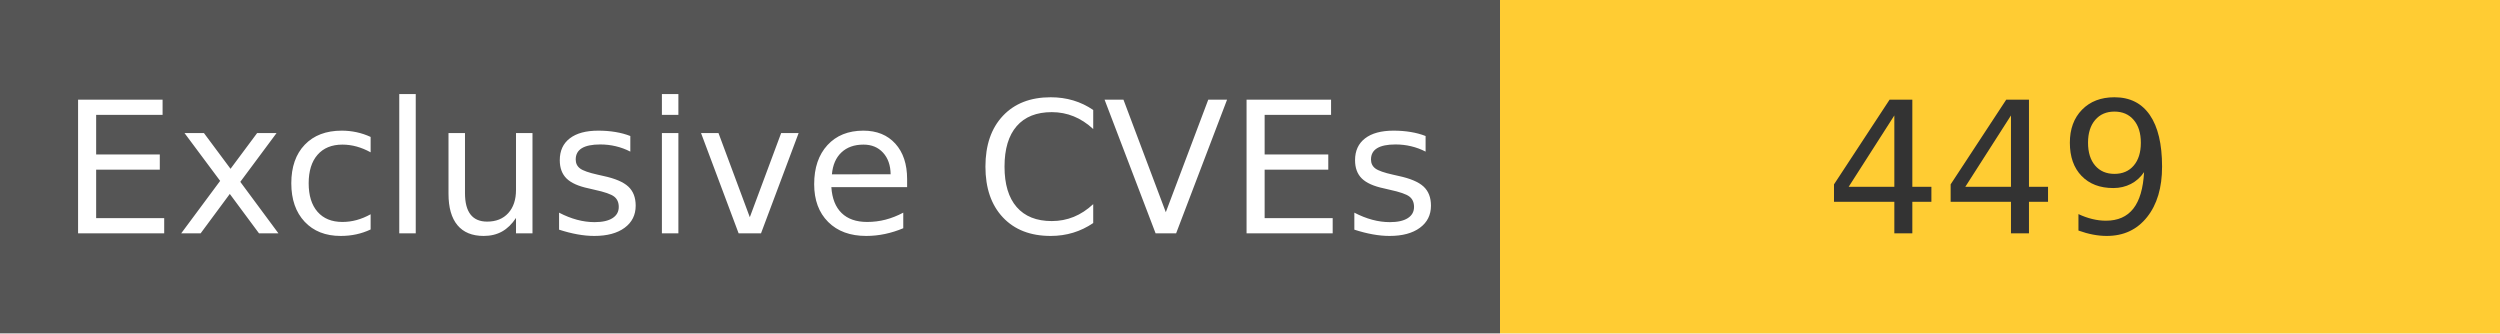
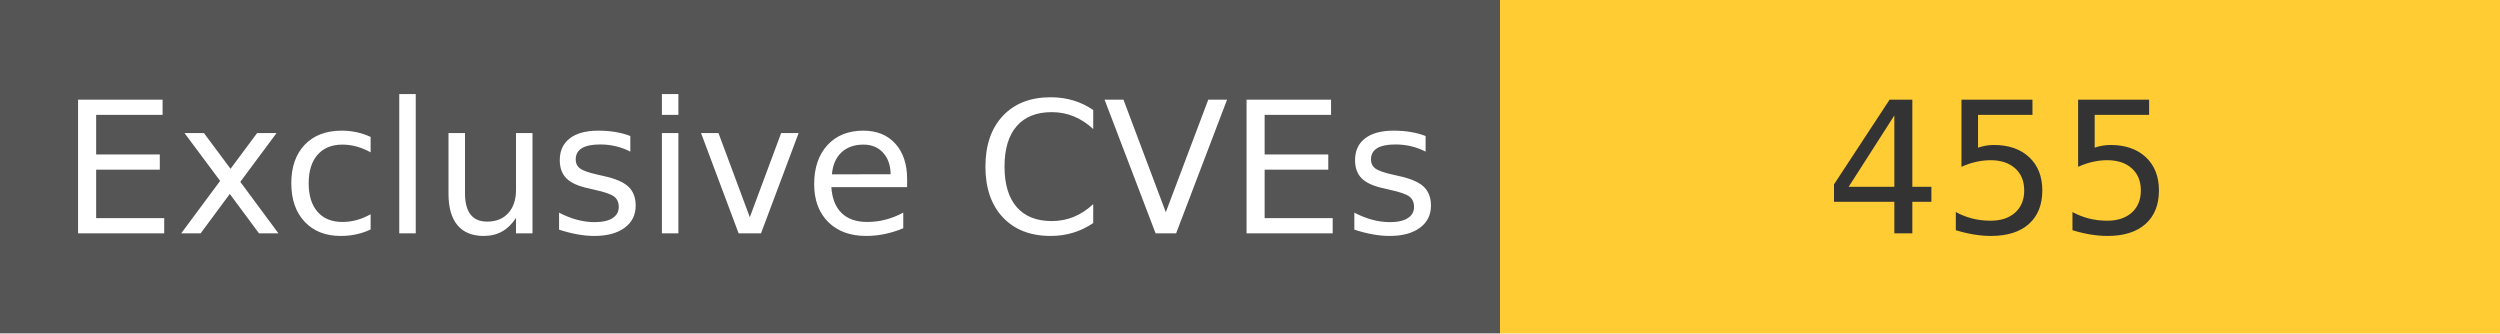
<svg xmlns="http://www.w3.org/2000/svg" width="150" height="20" role="img">
  <linearGradient id="s" x2="0" y2="100%">
    <stop offset="0" stop-color="#bbb" stop-opacity=".1" />
    <stop offset="1" stop-opacity=".1" />
  </linearGradient>
  <g>
    <rect width="90" height="20" fill="#555" />
    <rect x="90" width="267" height="20" fill="#ffcc33" />
  </g>
  <g fill="#fff" text-anchor="middle" font-family="Verdana,Geneva,DejaVu Sans,sans-serif" text-rendering="geometricPrecision" font-size="110">
    <text x="450" y="140" transform="scale(.1)" fill="#fff">
            Exclusive CVEs
        </text>
    <text x="1200" y="140" transform="scale(.1)" fill="#333">
-             449
+             455
        </text>
  </g>
</svg>
